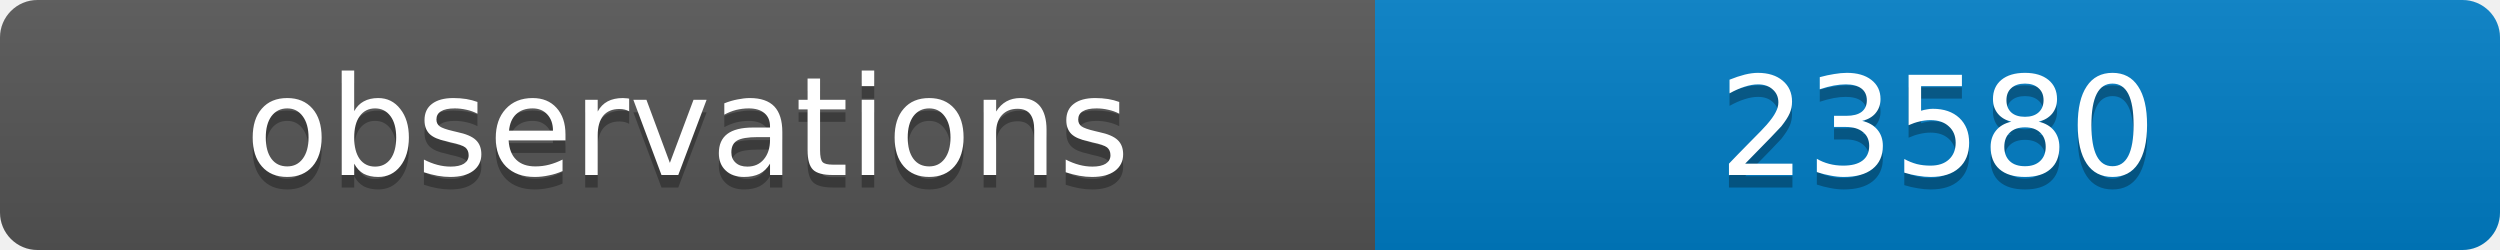
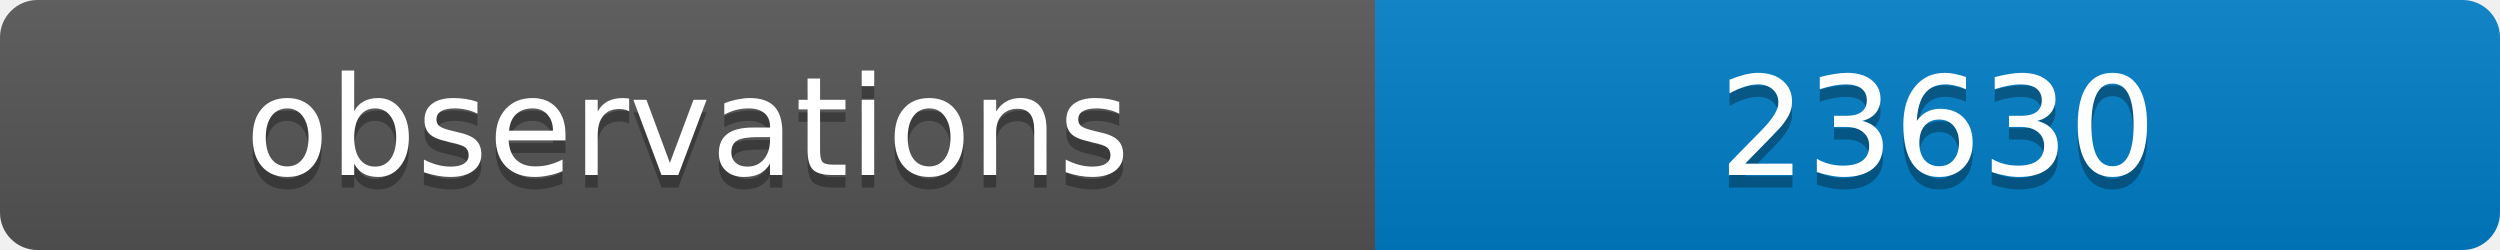
<svg xmlns="http://www.w3.org/2000/svg" width="200" height="20">
  <linearGradient id="b" x2="0" y2="100%">
    <stop offset="0" stop-color="#bbb" stop-opacity=".1" />
    <stop offset="1" stop-opacity=".1" />
  </linearGradient>
  <clipPath id="a">
    <rect width="200" height="20" rx="3" fill="#fff" />
  </clipPath>
  <g clip-path="url(#a)">
    <path fill="#555" d="M0 0h110v20H0z" />
    <path fill="#007ec6" d="M110 0h90v20H110z" />
    <path fill="url(#b)" d="M0 0h200v20H0z" />
  </g>
  <g fill="#fff" text-anchor="middle" font-family="DejaVu Sans,Verdana,Geneva,sans-serif" font-size="11">
    <text x="55" y="15" fill="#010101" fill-opacity=".3">observations</text>
    <text x="55" y="14">observations</text>
-     <text x="155" y="15" fill="#010101" fill-opacity=".3">23580</text>
-     <text x="155" y="14">23580</text>
+     <text x="155" y="15" fill="#010101" fill-opacity=".3">23630</text>
+     <text x="155" y="14">23630</text>
  </g>
</svg>
